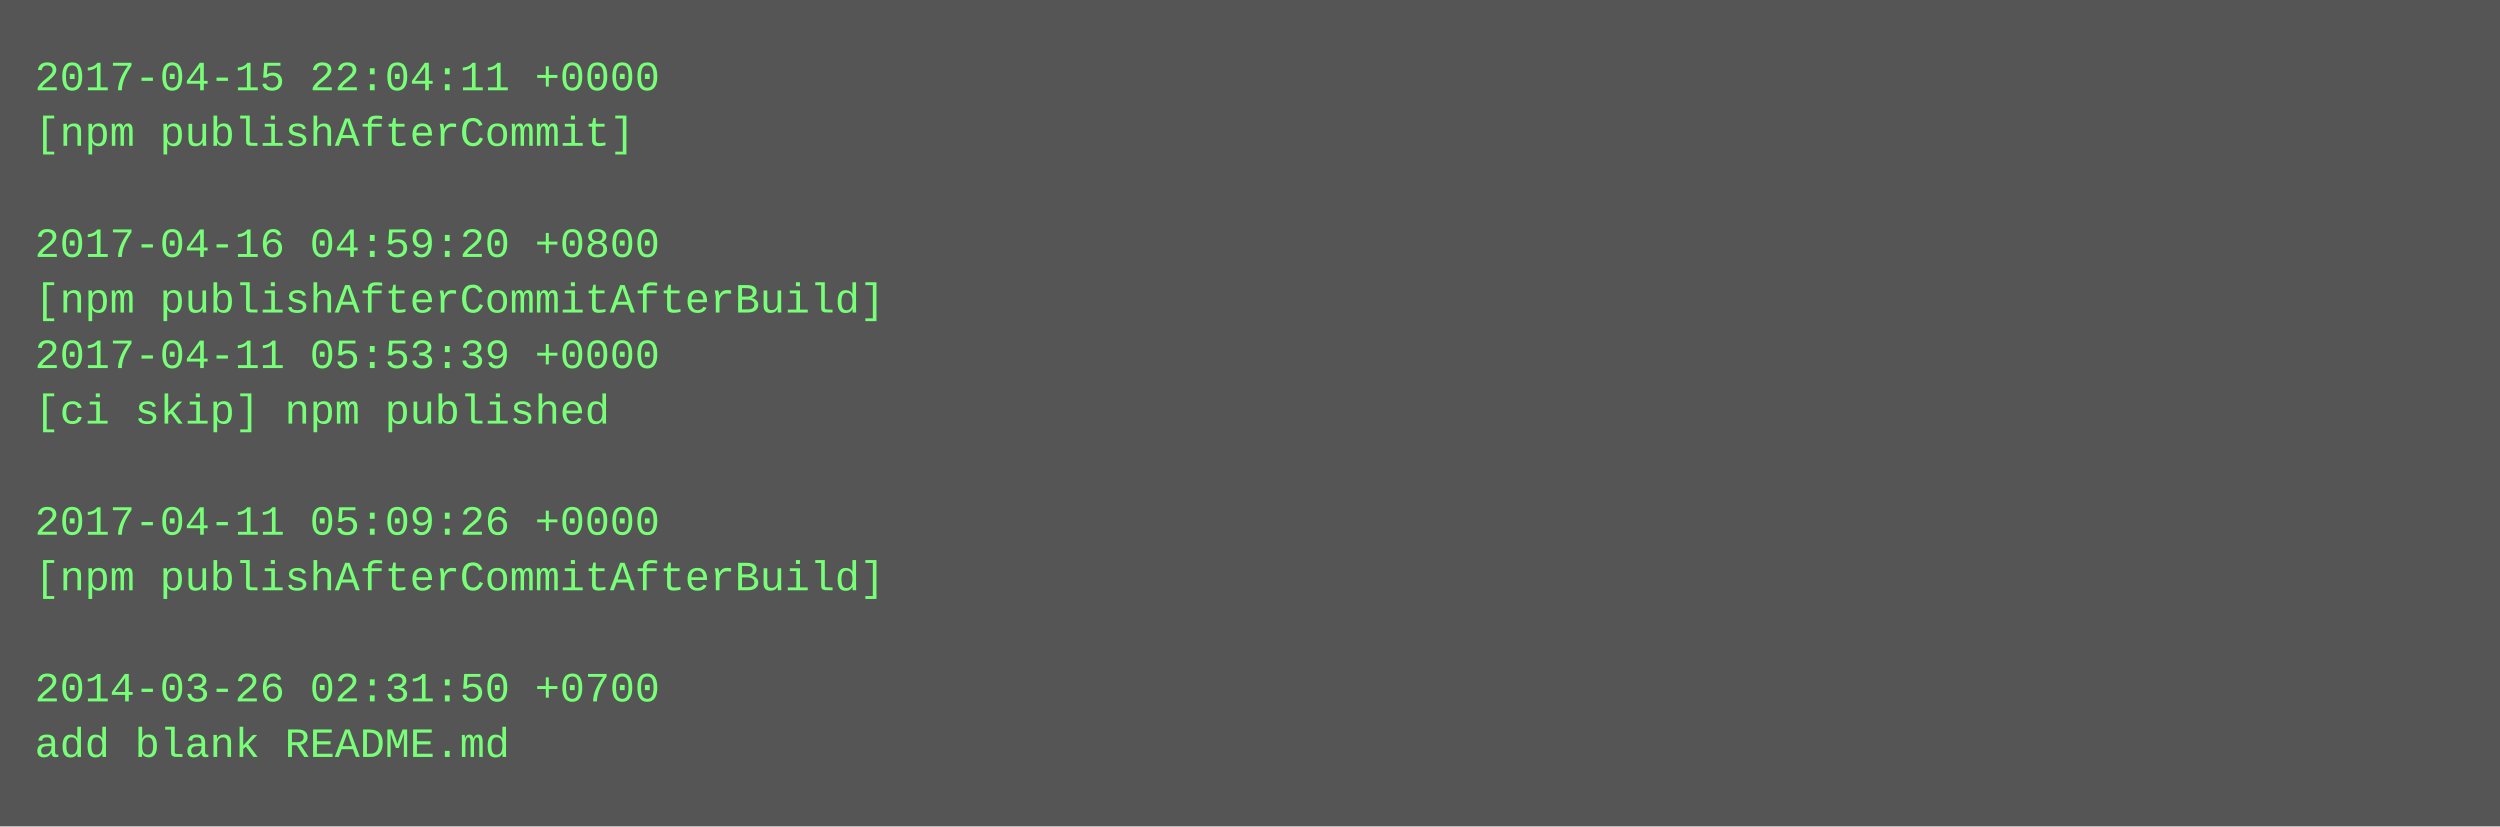
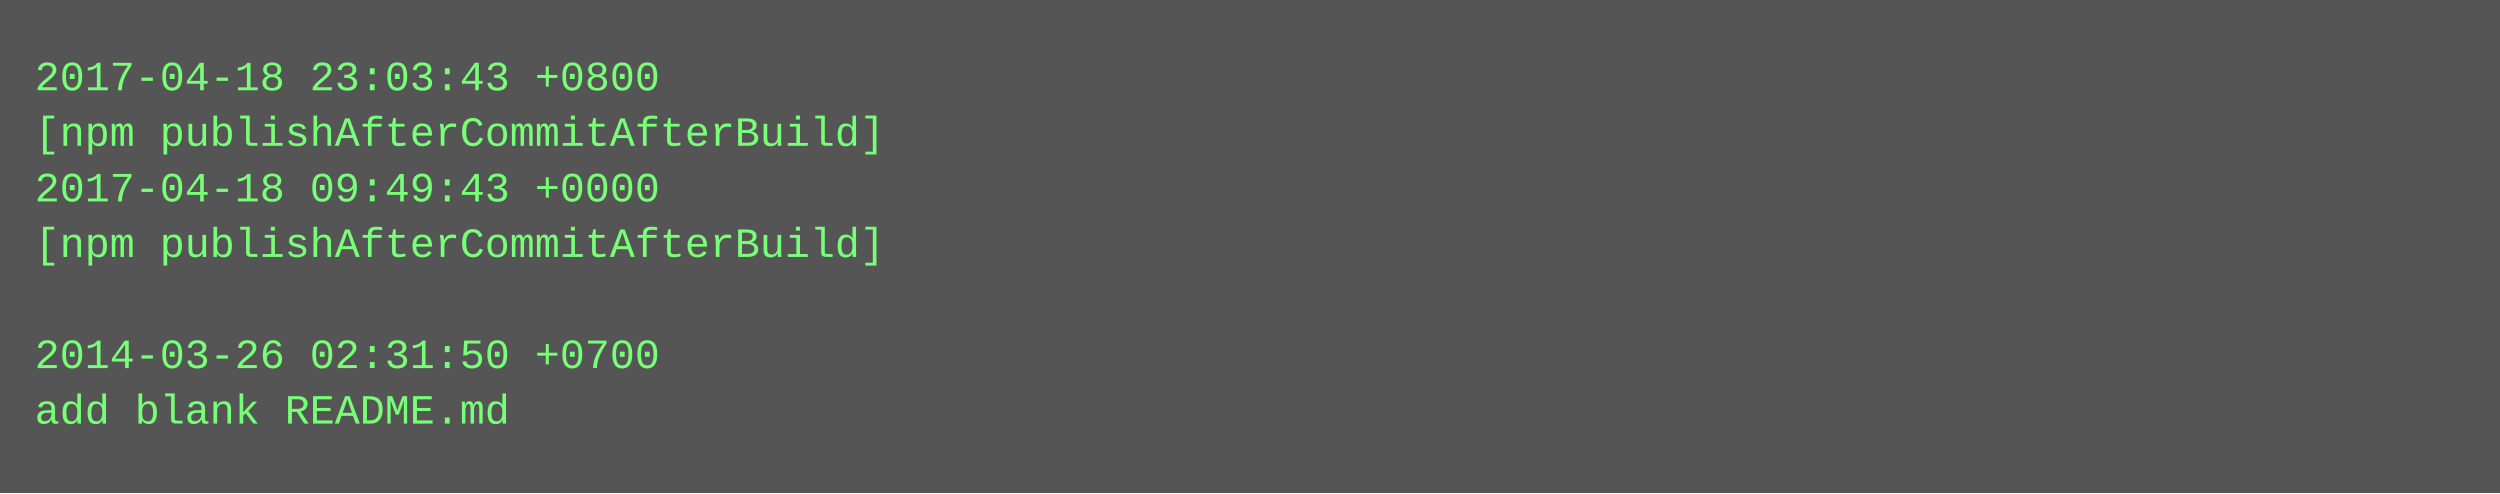
- <svg xmlns="http://www.w3.org/2000/svg" height="238" width="720">
-   <rect height="238" fill="#555" width="720" />
+ <svg xmlns="http://www.w3.org/2000/svg" height="142" width="720">
+   <rect height="142" fill="#555" width="720" />
  <text fill="#7f7" font-family="Courier New" font-size="12" xml:space="preserve">
-     <tspan x="10" y="26">2017-04-15 22:04:11 +0000</tspan>
-     <tspan x="10" y="42">[npm publishAfterCommit]</tspan>
-     <tspan x="10" y="58" />
-     <tspan x="10" y="74">2017-04-16 04:59:20 +0800</tspan>
-     <tspan x="10" y="90">[npm publishAfterCommitAfterBuild]</tspan>
-     <tspan x="10" y="106">2017-04-11 05:53:39 +0000</tspan>
-     <tspan x="10" y="122">[ci skip] npm published</tspan>
-     <tspan x="10" y="138" />
-     <tspan x="10" y="154">2017-04-11 05:09:26 +0000</tspan>
-     <tspan x="10" y="170">[npm publishAfterCommitAfterBuild]</tspan>
-     <tspan x="10" y="186" />
-     <tspan x="10" y="202">2014-03-26 02:31:50 +0700</tspan>
-     <tspan x="10" y="218">add blank README.md</tspan>
+     <tspan x="10" y="26">2017-04-18 23:03:43 +0800</tspan>
+     <tspan x="10" y="42">[npm publishAfterCommitAfterBuild]</tspan>
+     <tspan x="10" y="58">2017-04-18 09:49:43 +0000</tspan>
+     <tspan x="10" y="74">[npm publishAfterCommitAfterBuild]</tspan>
+     <tspan x="10" y="90" />
+     <tspan x="10" y="106">2014-03-26 02:31:50 +0700</tspan>
+     <tspan x="10" y="122">add blank README.md</tspan>
  </text>
</svg>
